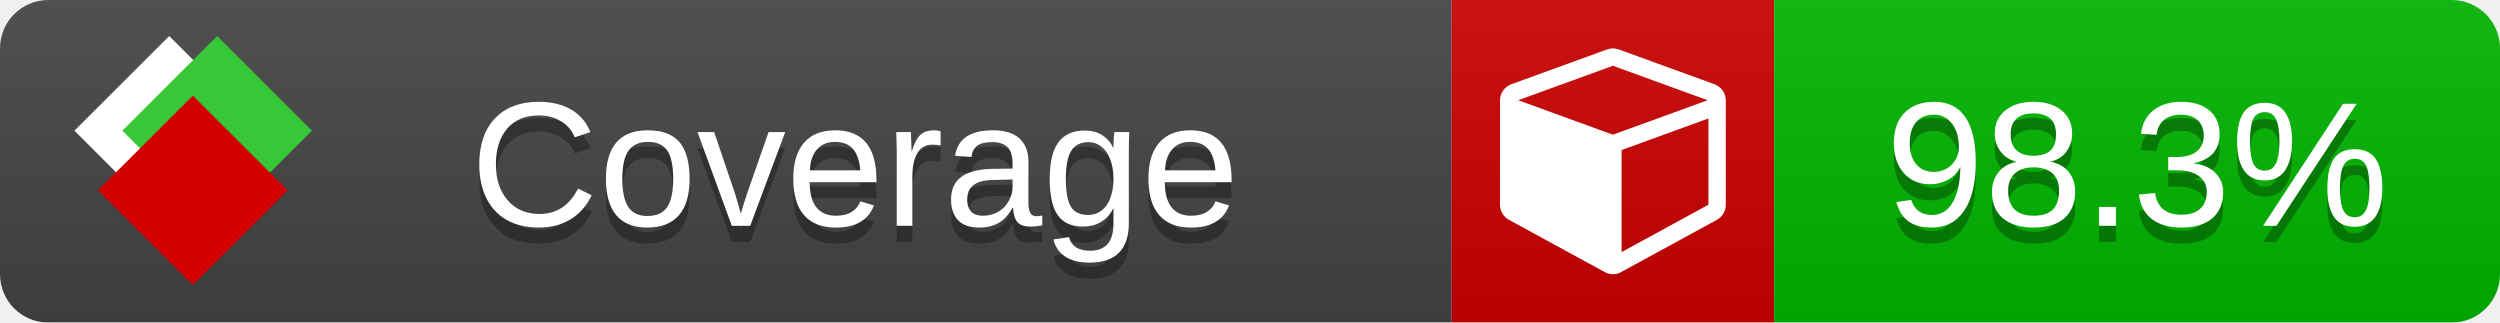
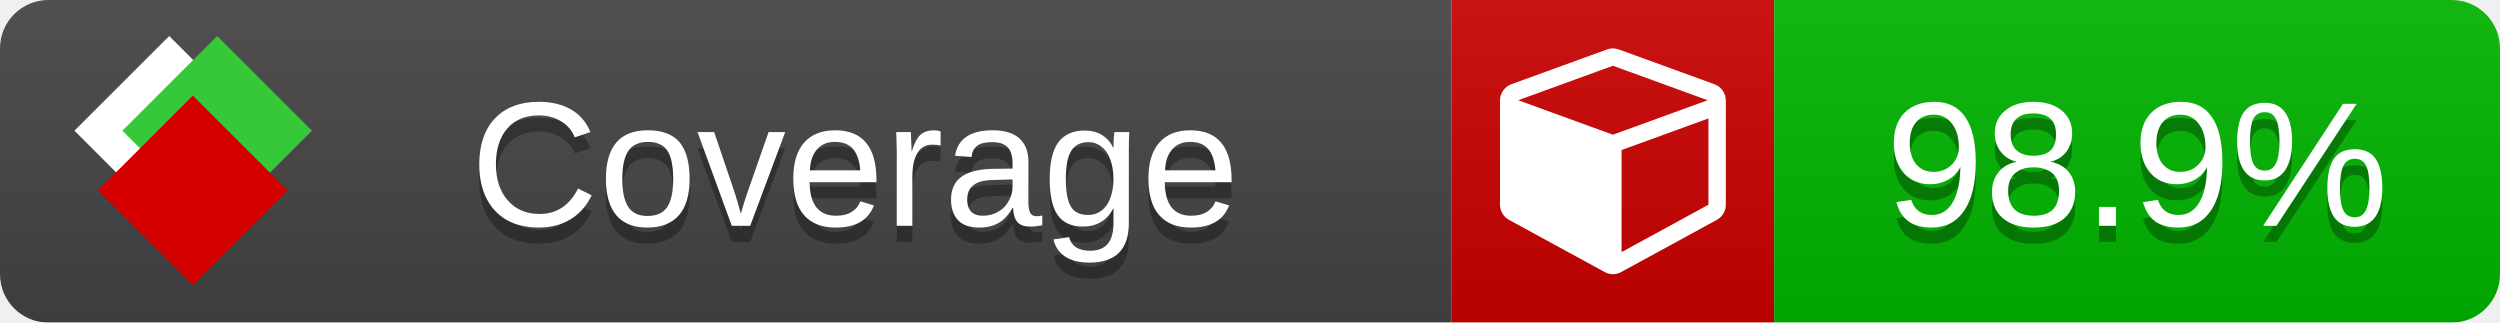
<svg xmlns="http://www.w3.org/2000/svg" xmlns:xlink="http://www.w3.org/1999/xlink" width="155" height="20">
  <style type="text/css">
          
            @keyframes fade1 {
                0% { visibility: visible; opacity: 1; }
               23% { visibility: visible; opacity: 1; }
               25% { visibility: hidden; opacity: 0; }
               48% { visibility: hidden; opacity: 0; }
               50% { visibility: hidden; opacity: 0; }
               73% { visibility: hidden; opacity: 0; }
               75% { visibility: hidden; opacity: 0; }
               98% { visibility: hidden; opacity: 0; }
              100% { visibility: visible; opacity: 1; }
            }
            @keyframes fade2 {
                0% { visibility: hidden; opacity: 0; }
               23% { visibility: hidden; opacity: 0; }
               25% { visibility: visible; opacity: 1; }
               48% { visibility: visible; opacity: 1; }
               50% { visibility: hidden; opacity: 0; }
               73% { visibility: hidden; opacity: 0; }
               75% { visibility: hidden; opacity: 0; }
               98% { visibility: hidden; opacity: 0; }
              100% { visibility: hidden; opacity: 0; }
            }
            @keyframes fade3 {
                0% { visibility: hidden; opacity: 0; }
               23% { visibility: hidden; opacity: 0; }
               25% { visibility: hidden; opacity: 0; }
               48% { visibility: hidden; opacity: 0; }
               50% { visibility: visible; opacity: 1; }
               73% { visibility: visible; opacity: 1; }
               75% { visibility: hidden; opacity: 0; }
               98% { visibility: hidden; opacity: 0; }
              100% { visibility: hidden; opacity: 0; }
            }
            @keyframes fade4 {
                0% { visibility: hidden; opacity: 0; }
               23% { visibility: hidden; opacity: 0; }
               25% { visibility: hidden; opacity: 0; }
               48% { visibility: hidden; opacity: 0; }
               50% { visibility: hidden; opacity: 0; }
               73% { visibility: hidden; opacity: 0; }
               75% { visibility: visible; opacity: 1; }
               98% { visibility: visible; opacity: 1; }
              100% { visibility: hidden; opacity: 0; }
            }
            .linecoverage {
                animation-duration: 15s;
                animation-name: fade1;
                animation-iteration-count: infinite;
            }
            .branchcoverage {
                animation-duration: 15s;
                animation-name: fade2;
                animation-iteration-count: infinite;
            }
            .methodcoverage {
                animation-duration: 15s;
                animation-name: fade3;
                animation-iteration-count: infinite;
            }
            .fullmethodcoverage {
                animation-duration: 15s;
                animation-name: fade4;
                animation-iteration-count: infinite;
            }
          
    </style>
  <defs>
    <linearGradient id="gradient" x2="0" y2="100%">
      <stop offset="0" stop-color="#bbb" stop-opacity=".1" />
      <stop offset="1" stop-opacity=".1" />
    </linearGradient>
    <linearGradient id="c">
      <stop offset="0" stop-color="#d40000" />
      <stop offset="1" stop-color="#ff2a2a" />
    </linearGradient>
    <linearGradient id="a">
      <stop offset="0" stop-color="#e0e0de" />
      <stop offset="1" stop-color="#fff" />
    </linearGradient>
    <linearGradient id="b">
      <stop offset="0" stop-color="#37c837" />
      <stop offset="1" stop-color="#217821" />
    </linearGradient>
    <linearGradient xlink:href="#a" id="e" x1="106.44" x2="69.96" y1="-11.96" y2="-46.84" gradientTransform="matrix(-.8426 -.00045 -.00045 -.8426 -94.27 -75.82)" gradientUnits="userSpaceOnUse" />
    <linearGradient xlink:href="#b" id="f" x1="56.19" x2="77.97" y1="-23.45" y2="10.62" gradientTransform="matrix(.8426 .00045 .00045 .8426 94.27 75.82)" gradientUnits="userSpaceOnUse" />
    <linearGradient xlink:href="#c" id="g" x1="79.98" x2="132.9" y1="10.79" y2="10.79" gradientTransform="matrix(.8426 .00045 .00045 .8426 94.27 75.82)" gradientUnits="userSpaceOnUse" />
    <mask id="mask">
      <rect width="155" height="20" rx="3" fill="#fff" />
    </mask>
    <g id="icon" transform="matrix(.04486 0 0 .04481 -.48 -.63)">
      <rect width="52.92" height="52.92" x="-109.72" y="-27.13" fill="url(#e)" transform="rotate(-135)" />
      <rect width="52.92" height="52.92" x="70.19" y="-39.18" fill="url(#f)" transform="rotate(45)" />
      <rect width="52.92" height="52.92" x="80.05" y="-15.74" fill="url(#g)" transform="rotate(45)" />
    </g>
  </defs>
  <g mask="url(#mask)">
    <rect x="0" y="0" width="90" height="20" fill="#444" />
    <rect x="90" y="0" width="20" height="20" fill="#c00" />
    <rect x="110" y="0" width="45" height="20" fill="#00B600" />
    <rect x="0" y="0" width="155" height="20" fill="url(#gradient)" />
  </g>
  <g>
    <path class="" fill="#fff" d="m 100.538,15.629 5.385,-2.936 v -5.351 l -5.385,1.96 z M 100,8.351 105.873,6.214 100,4.077 94.127,6.214 Z m 7,-2.12 v 6.462 q 0,0.294 -0.151,0.547 -0.151,0.252 -0.412,0.395 l -5.923,3.231 q -0.236,0.135 -0.513,0.135 -0.278,0 -0.513,-0.135 l -5.923,-3.231 Q 93.303,13.492 93.151,13.239 93,12.987 93,12.692 v -6.462 q 0,-0.337 0.194,-0.614 0.194,-0.278 0.513,-0.395 l 5.923,-2.154 q 0.185,-0.067 0.37,-0.067 0.185,0 0.37,0.067 l 5.923,2.154 q 0.32,0.118 0.513,0.395 Q 107,5.894 107,6.231 Z" />
  </g>
  <g fill="#fff" text-anchor="middle" font-family="Verdana,Arial,Geneva,sans-serif" font-size="11">
    <a xlink:href="https://github.com/danielpalme/ReportGenerator" target="_top">
      <use xlink:href="#icon" transform="translate(3,1) scale(3.5)" />
    </a>
    <text x="53" y="15" fill="#010101" fill-opacity=".3">Coverage</text>
    <text x="53" y="14" fill="#fff">Coverage</text>
-     <text class="" x="132.5" y="15" fill="#010101" fill-opacity=".3">98.3%</text>
-     <text class="" x="132.5" y="14">98.3%</text>
+     <text class="" x="132.5" y="15" fill="#010101" fill-opacity=".3">98.9%</text>
+     <text class="" x="132.5" y="14">98.9%</text>
  </g>
  <g>
    <rect class="" x="90" y="0" width="65" height="20" fill-opacity="0" />
  </g>
</svg>
